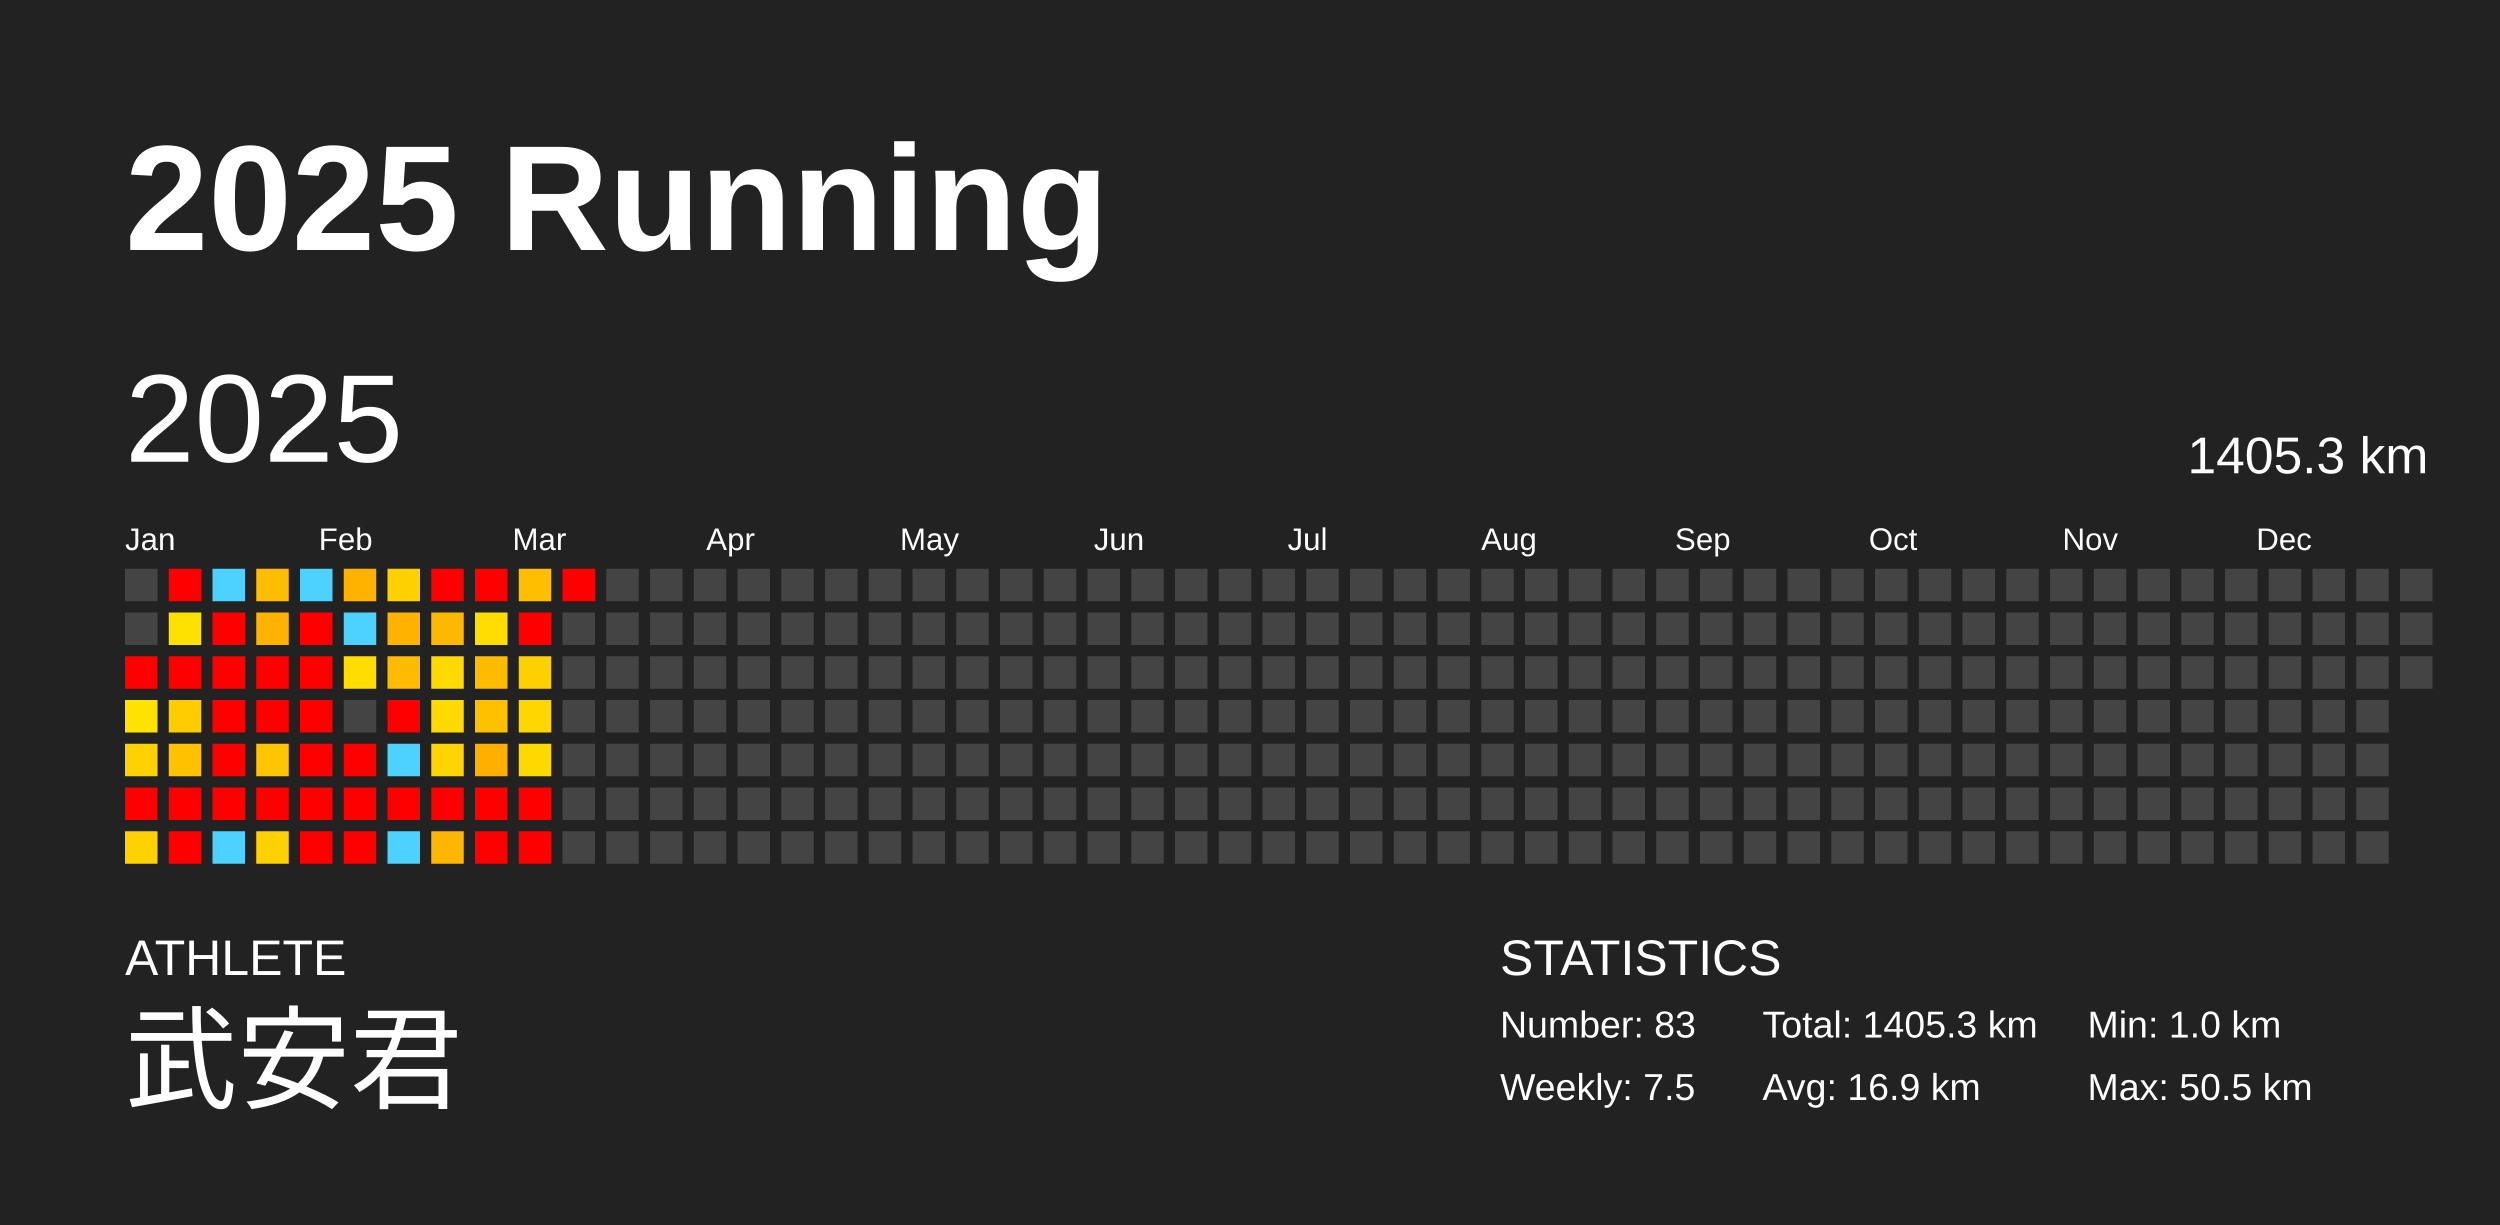
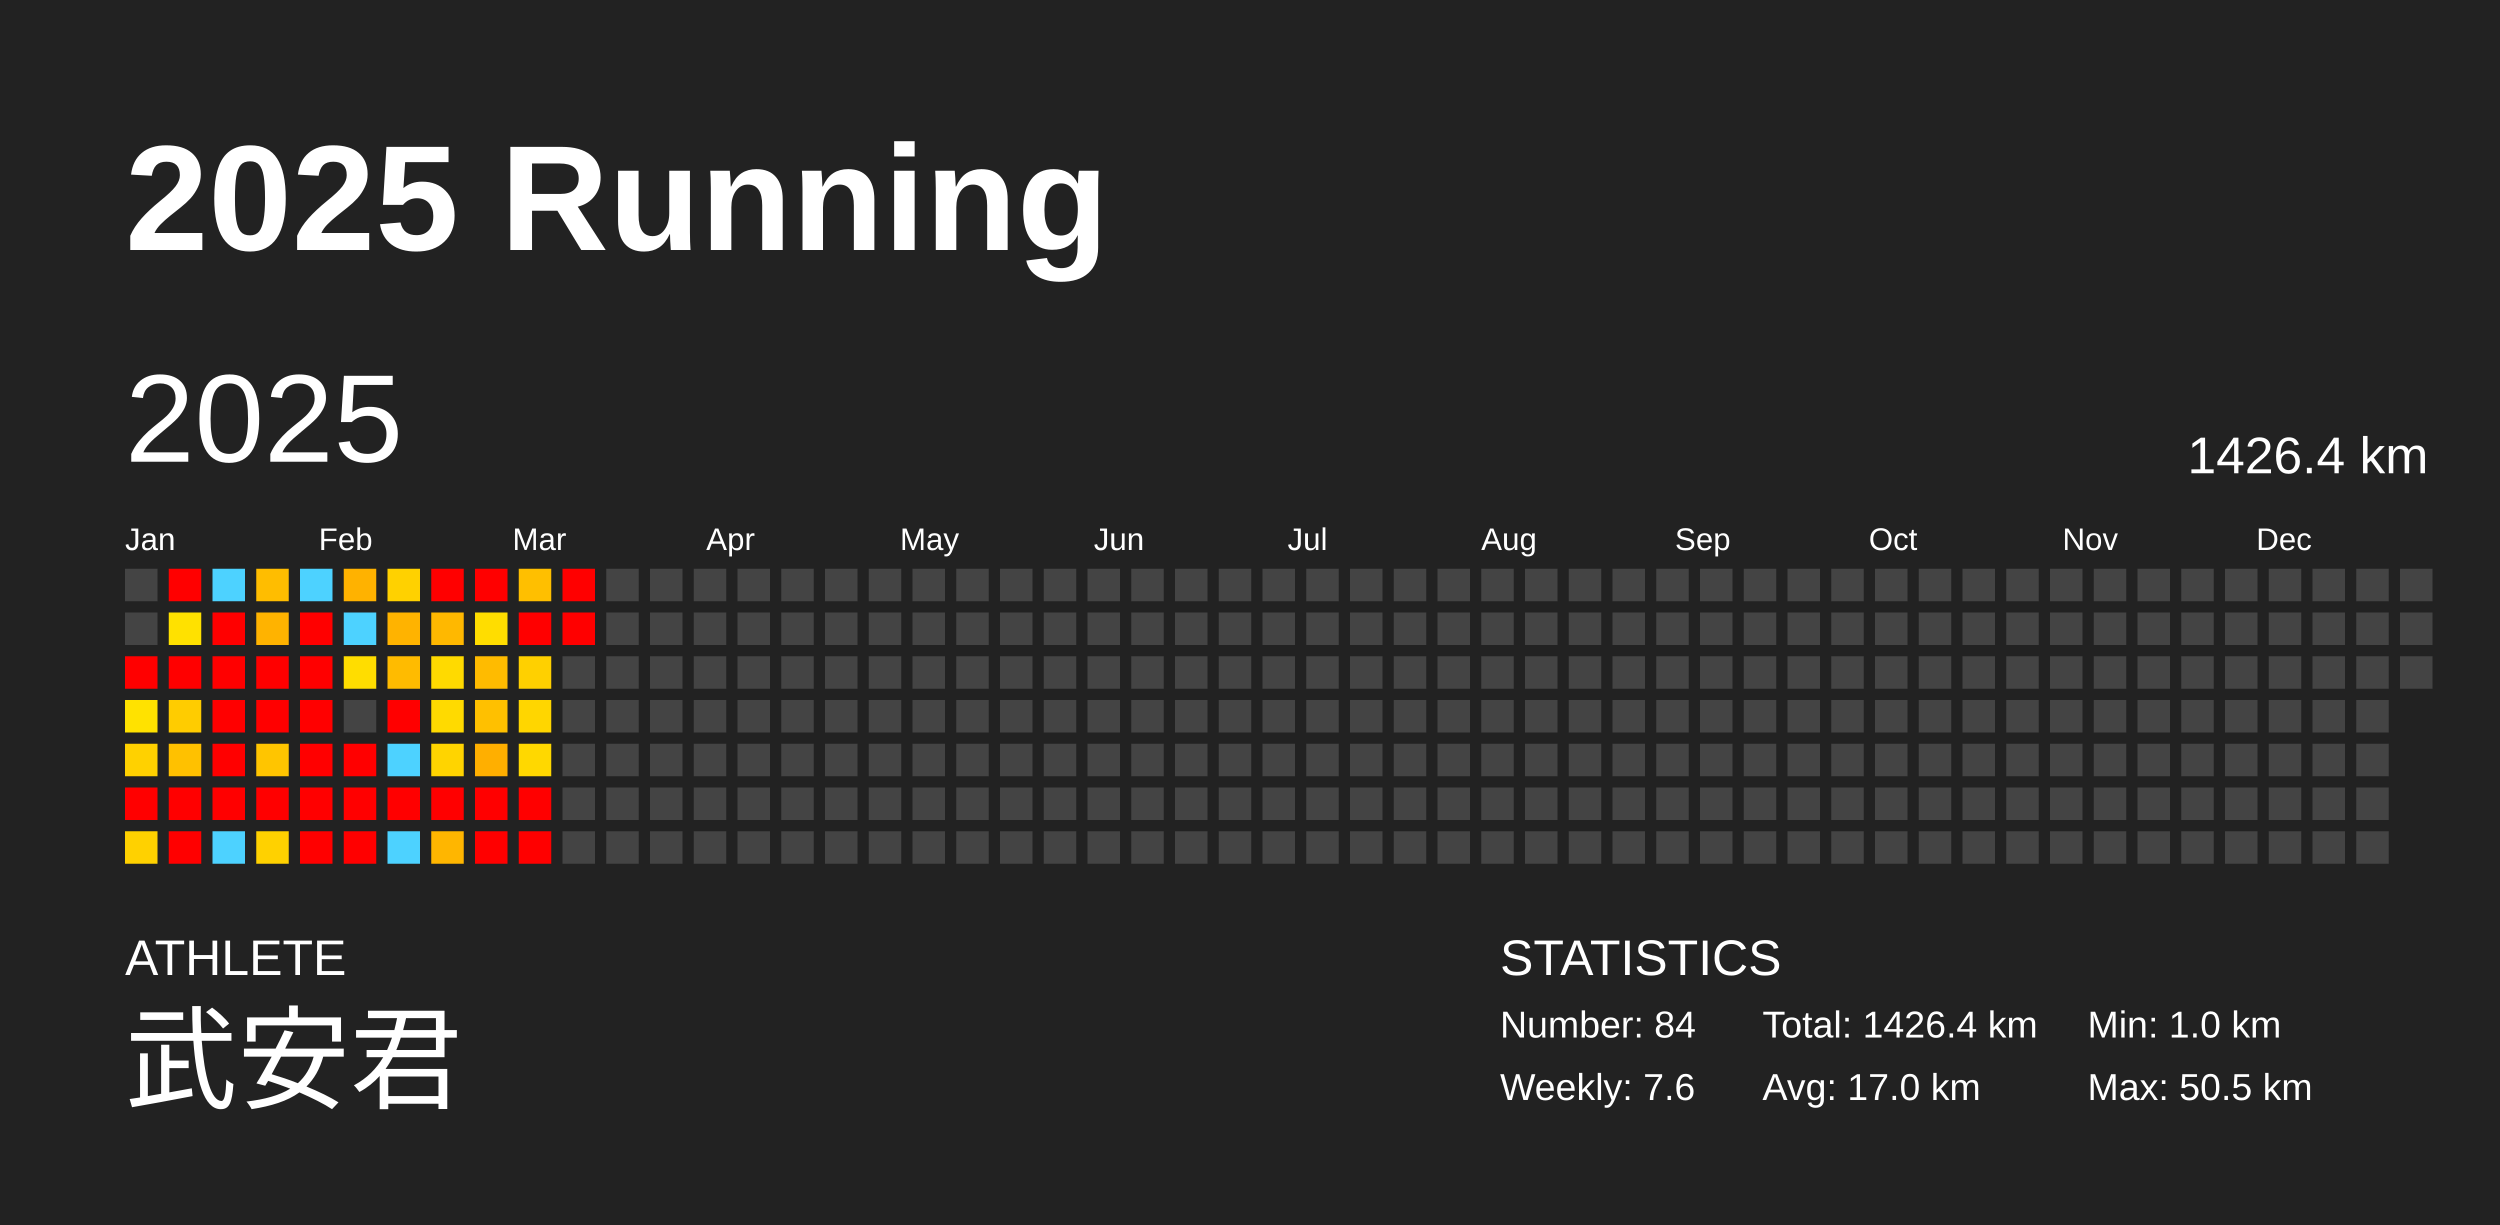
<svg xmlns="http://www.w3.org/2000/svg" baseProfile="full" height="98mm" version="1.1" viewBox="0,0,200,98" width="200mm">
  <defs />
  <rect fill="#222222" height="98" width="200" x="0" y="0" />
  <text fill="#FFFFFF" style="font-size:12px; font-family:Arial; font-weight:bold;" x="10" y="20">2025 Running</text>
  <text fill="#FFFFFF" style="font-size:4px; font-family:Arial" x="10" y="78">ATHLETE</text>
  <text fill="#FFFFFF" style="font-size:9px; font-family:Arial" x="10" y="88">武安君</text>
  <text fill="#FFFFFF" style="font-size:4px; font-family:Arial" x="120" y="78">STATISTICS</text>
-   <text fill="#FFFFFF" style="font-size:3px; font-family:Arial" x="120" y="83">Number: 83</text>
-   <text fill="#FFFFFF" style="font-size:3px; font-family:Arial" x="120" y="88">Weekly: 7.5</text>
-   <text fill="#FFFFFF" style="font-size:3px; font-family:Arial" x="141" y="83">Total: 1405.3 km</text>
-   <text fill="#FFFFFF" style="font-size:3px; font-family:Arial" x="141" y="88">Avg: 16.9 km</text>
+   <text fill="#FFFFFF" style="font-size:3px; font-family:Arial" x="120" y="83">Number: 84</text>
+   <text fill="#FFFFFF" style="font-size:3px; font-family:Arial" x="120" y="88">Weekly: 7.6</text>
+   <text fill="#FFFFFF" style="font-size:3px; font-family:Arial" x="141" y="83">Total: 1426.4 km</text>
+   <text fill="#FFFFFF" style="font-size:3px; font-family:Arial" x="141" y="88">Avg: 17.0 km</text>
  <text fill="#FFFFFF" style="font-size:3px; font-family:Arial" x="167" y="83">Min: 1.0 km</text>
  <text fill="#FFFFFF" style="font-size:3px; font-family:Arial" x="167" y="88">Max: 50.5 km</text>
  <text dominant-baseline="hanging" fill="#FFFFFF" style="font-size:10.0px; font-family:Arial;" x="10" y="30">2025</text>
-   <text dominant-baseline="hanging" fill="#FFFFFF" style="font-size:4.125px; font-family:Arial;" x="175" y="35">1405.3 km</text>
+   <text dominant-baseline="hanging" fill="#FFFFFF" style="font-size:4.125px; font-family:Arial;" x="175" y="35">1426.4 km</text>
  <text fill="#FFFFFF" style="font-size:2.5px; font-family:Arial" x="10.0" y="44">Jan</text>
  <text fill="#FFFFFF" style="font-size:2.5px; font-family:Arial" x="25.5" y="44">Feb</text>
  <text fill="#FFFFFF" style="font-size:2.5px; font-family:Arial" x="41.0" y="44">Mar</text>
  <text fill="#FFFFFF" style="font-size:2.5px; font-family:Arial" x="56.5" y="44">Apr</text>
  <text fill="#FFFFFF" style="font-size:2.5px; font-family:Arial" x="72.0" y="44">May</text>
  <text fill="#FFFFFF" style="font-size:2.5px; font-family:Arial" x="87.5" y="44">Jun</text>
  <text fill="#FFFFFF" style="font-size:2.5px; font-family:Arial" x="103.0" y="44">Jul</text>
  <text fill="#FFFFFF" style="font-size:2.5px; font-family:Arial" x="118.5" y="44">Aug</text>
  <text fill="#FFFFFF" style="font-size:2.5px; font-family:Arial" x="134.0" y="44">Sep</text>
  <text fill="#FFFFFF" style="font-size:2.5px; font-family:Arial" x="149.5" y="44">Oct</text>
  <text fill="#FFFFFF" style="font-size:2.5px; font-family:Arial" x="165.0" y="44">Nov</text>
  <text fill="#FFFFFF" style="font-size:2.5px; font-family:Arial" x="180.5" y="44">Dec</text>
  <rect fill="#444444" height="2.6" width="2.6" x="10.0" y="45.5" />
  <rect fill="#444444" height="2.6" width="2.6" x="10.0" y="49.0" />
  <rect fill="red" height="2.6" width="2.6" x="10.0" y="52.5" />
  <rect fill="#ffe200" height="2.6" width="2.6" x="10.0" y="56.0" />
  <rect fill="#ffd100" height="2.6" width="2.6" x="10.0" y="59.5" />
  <rect fill="red" height="2.6" width="2.6" x="10.0" y="63.0" />
  <rect fill="#ffd100" height="2.6" width="2.6" x="10.0" y="66.5" />
  <rect fill="red" height="2.6" width="2.6" x="13.5" y="45.5" />
  <rect fill="#ffe100" height="2.6" width="2.6" x="13.5" y="49.0" />
  <rect fill="red" height="2.6" width="2.6" x="13.5" y="52.5" />
  <rect fill="#ffcc00" height="2.6" width="2.6" x="13.5" y="56.0" />
  <rect fill="#ffc100" height="2.6" width="2.6" x="13.5" y="59.5" />
  <rect fill="red" height="2.6" width="2.6" x="13.5" y="63.0" />
  <rect fill="red" height="2.6" width="2.6" x="13.5" y="66.5" />
  <rect fill="#4dd2ff" height="2.6" width="2.6" x="17.0" y="45.5" />
  <rect fill="red" height="2.6" width="2.6" x="17.0" y="49.0" />
  <rect fill="red" height="2.6" width="2.6" x="17.0" y="52.5" />
  <rect fill="red" height="2.6" width="2.6" x="17.0" y="56.0" />
  <rect fill="red" height="2.6" width="2.6" x="17.0" y="59.5" />
  <rect fill="red" height="2.6" width="2.6" x="17.0" y="63.0" />
  <rect fill="#4dd2ff" height="2.6" width="2.6" x="17.0" y="66.5" />
  <rect fill="#ffbd00" height="2.6" width="2.6" x="20.5" y="45.5" />
  <rect fill="#ffb300" height="2.6" width="2.6" x="20.5" y="49.0" />
  <rect fill="red" height="2.6" width="2.6" x="20.5" y="52.5" />
  <rect fill="red" height="2.6" width="2.6" x="20.5" y="56.0" />
  <rect fill="#ffc500" height="2.6" width="2.6" x="20.5" y="59.5" />
  <rect fill="red" height="2.6" width="2.6" x="20.5" y="63.0" />
  <rect fill="#ffd100" height="2.6" width="2.6" x="20.5" y="66.5" />
  <rect fill="#4dd2ff" height="2.6" width="2.6" x="24.0" y="45.5" />
  <rect fill="red" height="2.6" width="2.6" x="24.0" y="49.0" />
  <rect fill="red" height="2.6" width="2.6" x="24.0" y="52.5" />
  <rect fill="red" height="2.6" width="2.6" x="24.0" y="56.0" />
  <rect fill="red" height="2.6" width="2.6" x="24.0" y="59.5" />
  <rect fill="red" height="2.6" width="2.6" x="24.0" y="63.0" />
  <rect fill="red" height="2.6" width="2.6" x="24.0" y="66.5" />
  <rect fill="#ffb200" height="2.6" width="2.6" x="27.5" y="45.5" />
  <rect fill="#4dd2ff" height="2.6" width="2.6" x="27.5" y="49.0" />
  <rect fill="#ffdd00" height="2.6" width="2.6" x="27.5" y="52.5" />
  <rect fill="#444444" height="2.6" width="2.6" x="27.5" y="56.0" />
  <rect fill="red" height="2.6" width="2.6" x="27.5" y="59.5" />
  <rect fill="red" height="2.6" width="2.6" x="27.5" y="63.0" />
  <rect fill="red" height="2.6" width="2.6" x="27.5" y="66.5" />
  <rect fill="#ffd100" height="2.6" width="2.6" x="31.0" y="45.5" />
  <rect fill="#ffb300" height="2.6" width="2.6" x="31.0" y="49.0" />
  <rect fill="#ffbb00" height="2.6" width="2.6" x="31.0" y="52.5" />
  <rect fill="red" height="2.6" width="2.6" x="31.0" y="56.0" />
  <rect fill="#4dd2ff" height="2.6" width="2.6" x="31.0" y="59.5" />
  <rect fill="red" height="2.6" width="2.6" x="31.0" y="63.0" />
  <rect fill="#4dd2ff" height="2.6" width="2.6" x="31.0" y="66.5" />
  <rect fill="red" height="2.6" width="2.6" x="34.5" y="45.5" />
  <rect fill="#ffb800" height="2.6" width="2.6" x="34.5" y="49.0" />
  <rect fill="#ffda00" height="2.6" width="2.6" x="34.5" y="52.5" />
  <rect fill="#ffda00" height="2.6" width="2.6" x="34.5" y="56.0" />
  <rect fill="#ffd400" height="2.6" width="2.6" x="34.5" y="59.5" />
  <rect fill="red" height="2.6" width="2.6" x="34.5" y="63.0" />
  <rect fill="#ffb600" height="2.6" width="2.6" x="34.5" y="66.5" />
  <rect fill="red" height="2.6" width="2.6" x="38.0" y="45.5" />
  <rect fill="#ffdd00" height="2.6" width="2.6" x="38.0" y="49.0" />
  <rect fill="#ffbb00" height="2.6" width="2.6" x="38.0" y="52.5" />
  <rect fill="#ffc000" height="2.6" width="2.6" x="38.0" y="56.0" />
  <rect fill="#ffaf00" height="2.6" width="2.6" x="38.0" y="59.5" />
  <rect fill="red" height="2.6" width="2.6" x="38.0" y="63.0" />
  <rect fill="red" height="2.6" width="2.6" x="38.0" y="66.5" />
  <rect fill="#ffbf00" height="2.6" width="2.6" x="41.5" y="45.5" />
  <rect fill="red" height="2.6" width="2.6" x="41.5" y="49.0" />
  <rect fill="#ffd000" height="2.6" width="2.6" x="41.5" y="52.5" />
  <rect fill="#ffd600" height="2.6" width="2.6" x="41.5" y="56.0" />
  <rect fill="#ffd800" height="2.6" width="2.6" x="41.5" y="59.5" />
  <rect fill="red" height="2.6" width="2.6" x="41.5" y="63.0" />
  <rect fill="red" height="2.6" width="2.6" x="41.5" y="66.5" />
  <rect fill="red" height="2.6" width="2.6" x="45.0" y="45.5" />
-   <rect fill="#444444" height="2.6" width="2.6" x="45.0" y="49.0" />
+   <rect fill="red" height="2.6" width="2.6" x="45.0" y="49.0" />
  <rect fill="#444444" height="2.6" width="2.6" x="45.0" y="52.5" />
  <rect fill="#444444" height="2.6" width="2.6" x="45.0" y="56.0" />
  <rect fill="#444444" height="2.6" width="2.6" x="45.0" y="59.5" />
  <rect fill="#444444" height="2.6" width="2.6" x="45.0" y="63.0" />
  <rect fill="#444444" height="2.6" width="2.6" x="45.0" y="66.5" />
  <rect fill="#444444" height="2.6" width="2.6" x="48.5" y="45.5" />
  <rect fill="#444444" height="2.6" width="2.6" x="48.5" y="49.0" />
  <rect fill="#444444" height="2.6" width="2.6" x="48.5" y="52.5" />
  <rect fill="#444444" height="2.6" width="2.6" x="48.5" y="56.0" />
  <rect fill="#444444" height="2.6" width="2.6" x="48.5" y="59.5" />
  <rect fill="#444444" height="2.6" width="2.6" x="48.5" y="63.0" />
  <rect fill="#444444" height="2.6" width="2.6" x="48.5" y="66.5" />
  <rect fill="#444444" height="2.6" width="2.6" x="52.0" y="45.5" />
  <rect fill="#444444" height="2.6" width="2.6" x="52.0" y="49.0" />
  <rect fill="#444444" height="2.6" width="2.6" x="52.0" y="52.5" />
  <rect fill="#444444" height="2.6" width="2.6" x="52.0" y="56.0" />
  <rect fill="#444444" height="2.6" width="2.6" x="52.0" y="59.5" />
  <rect fill="#444444" height="2.6" width="2.6" x="52.0" y="63.0" />
  <rect fill="#444444" height="2.6" width="2.6" x="52.0" y="66.5" />
  <rect fill="#444444" height="2.6" width="2.6" x="55.5" y="45.5" />
  <rect fill="#444444" height="2.6" width="2.6" x="55.5" y="49.0" />
  <rect fill="#444444" height="2.6" width="2.6" x="55.5" y="52.5" />
  <rect fill="#444444" height="2.6" width="2.6" x="55.5" y="56.0" />
  <rect fill="#444444" height="2.6" width="2.6" x="55.5" y="59.5" />
  <rect fill="#444444" height="2.6" width="2.6" x="55.5" y="63.0" />
  <rect fill="#444444" height="2.6" width="2.6" x="55.5" y="66.5" />
  <rect fill="#444444" height="2.6" width="2.6" x="59.0" y="45.5" />
  <rect fill="#444444" height="2.6" width="2.6" x="59.0" y="49.0" />
  <rect fill="#444444" height="2.6" width="2.6" x="59.0" y="52.5" />
  <rect fill="#444444" height="2.6" width="2.6" x="59.0" y="56.0" />
  <rect fill="#444444" height="2.6" width="2.6" x="59.0" y="59.5" />
  <rect fill="#444444" height="2.6" width="2.6" x="59.0" y="63.0" />
  <rect fill="#444444" height="2.6" width="2.6" x="59.0" y="66.5" />
  <rect fill="#444444" height="2.6" width="2.6" x="62.5" y="45.5" />
  <rect fill="#444444" height="2.6" width="2.6" x="62.5" y="49.0" />
  <rect fill="#444444" height="2.6" width="2.6" x="62.5" y="52.5" />
  <rect fill="#444444" height="2.6" width="2.6" x="62.5" y="56.0" />
  <rect fill="#444444" height="2.6" width="2.6" x="62.5" y="59.5" />
  <rect fill="#444444" height="2.6" width="2.6" x="62.5" y="63.0" />
  <rect fill="#444444" height="2.6" width="2.6" x="62.5" y="66.5" />
  <rect fill="#444444" height="2.6" width="2.6" x="66.0" y="45.5" />
  <rect fill="#444444" height="2.6" width="2.6" x="66.0" y="49.0" />
  <rect fill="#444444" height="2.6" width="2.6" x="66.0" y="52.5" />
  <rect fill="#444444" height="2.6" width="2.6" x="66.0" y="56.0" />
  <rect fill="#444444" height="2.6" width="2.6" x="66.0" y="59.5" />
  <rect fill="#444444" height="2.6" width="2.6" x="66.0" y="63.0" />
  <rect fill="#444444" height="2.6" width="2.6" x="66.0" y="66.5" />
  <rect fill="#444444" height="2.6" width="2.6" x="69.5" y="45.5" />
  <rect fill="#444444" height="2.6" width="2.6" x="69.5" y="49.0" />
  <rect fill="#444444" height="2.6" width="2.6" x="69.5" y="52.5" />
  <rect fill="#444444" height="2.6" width="2.6" x="69.5" y="56.0" />
  <rect fill="#444444" height="2.6" width="2.6" x="69.5" y="59.5" />
  <rect fill="#444444" height="2.6" width="2.6" x="69.5" y="63.0" />
  <rect fill="#444444" height="2.6" width="2.6" x="69.5" y="66.5" />
  <rect fill="#444444" height="2.6" width="2.6" x="73.0" y="45.5" />
  <rect fill="#444444" height="2.6" width="2.6" x="73.0" y="49.0" />
  <rect fill="#444444" height="2.6" width="2.6" x="73.0" y="52.5" />
  <rect fill="#444444" height="2.6" width="2.6" x="73.0" y="56.0" />
  <rect fill="#444444" height="2.6" width="2.6" x="73.0" y="59.5" />
  <rect fill="#444444" height="2.6" width="2.6" x="73.0" y="63.0" />
  <rect fill="#444444" height="2.6" width="2.6" x="73.0" y="66.5" />
  <rect fill="#444444" height="2.6" width="2.6" x="76.5" y="45.5" />
  <rect fill="#444444" height="2.6" width="2.6" x="76.5" y="49.0" />
  <rect fill="#444444" height="2.6" width="2.6" x="76.5" y="52.5" />
  <rect fill="#444444" height="2.6" width="2.6" x="76.5" y="56.0" />
  <rect fill="#444444" height="2.6" width="2.6" x="76.5" y="59.5" />
  <rect fill="#444444" height="2.6" width="2.6" x="76.5" y="63.0" />
  <rect fill="#444444" height="2.6" width="2.6" x="76.5" y="66.5" />
  <rect fill="#444444" height="2.6" width="2.6" x="80.0" y="45.5" />
  <rect fill="#444444" height="2.6" width="2.6" x="80.0" y="49.0" />
  <rect fill="#444444" height="2.6" width="2.6" x="80.0" y="52.5" />
  <rect fill="#444444" height="2.6" width="2.6" x="80.0" y="56.0" />
  <rect fill="#444444" height="2.6" width="2.6" x="80.0" y="59.5" />
  <rect fill="#444444" height="2.6" width="2.6" x="80.0" y="63.0" />
  <rect fill="#444444" height="2.6" width="2.6" x="80.0" y="66.5" />
  <rect fill="#444444" height="2.6" width="2.6" x="83.5" y="45.5" />
  <rect fill="#444444" height="2.6" width="2.6" x="83.5" y="49.0" />
  <rect fill="#444444" height="2.6" width="2.6" x="83.5" y="52.5" />
  <rect fill="#444444" height="2.6" width="2.6" x="83.5" y="56.0" />
  <rect fill="#444444" height="2.6" width="2.6" x="83.5" y="59.5" />
  <rect fill="#444444" height="2.6" width="2.6" x="83.5" y="63.0" />
  <rect fill="#444444" height="2.6" width="2.6" x="83.5" y="66.5" />
  <rect fill="#444444" height="2.6" width="2.6" x="87.0" y="45.5" />
  <rect fill="#444444" height="2.6" width="2.6" x="87.0" y="49.0" />
  <rect fill="#444444" height="2.6" width="2.6" x="87.0" y="52.5" />
  <rect fill="#444444" height="2.6" width="2.6" x="87.0" y="56.0" />
  <rect fill="#444444" height="2.6" width="2.6" x="87.0" y="59.5" />
  <rect fill="#444444" height="2.6" width="2.6" x="87.0" y="63.0" />
  <rect fill="#444444" height="2.6" width="2.6" x="87.0" y="66.5" />
  <rect fill="#444444" height="2.6" width="2.6" x="90.5" y="45.5" />
  <rect fill="#444444" height="2.6" width="2.6" x="90.5" y="49.0" />
  <rect fill="#444444" height="2.6" width="2.6" x="90.5" y="52.5" />
  <rect fill="#444444" height="2.6" width="2.6" x="90.5" y="56.0" />
  <rect fill="#444444" height="2.6" width="2.6" x="90.5" y="59.5" />
  <rect fill="#444444" height="2.6" width="2.6" x="90.5" y="63.0" />
  <rect fill="#444444" height="2.6" width="2.6" x="90.5" y="66.5" />
  <rect fill="#444444" height="2.6" width="2.6" x="94.0" y="45.5" />
  <rect fill="#444444" height="2.6" width="2.6" x="94.0" y="49.0" />
  <rect fill="#444444" height="2.6" width="2.6" x="94.0" y="52.5" />
  <rect fill="#444444" height="2.6" width="2.6" x="94.0" y="56.0" />
  <rect fill="#444444" height="2.6" width="2.6" x="94.0" y="59.5" />
  <rect fill="#444444" height="2.6" width="2.6" x="94.0" y="63.0" />
  <rect fill="#444444" height="2.6" width="2.6" x="94.0" y="66.5" />
  <rect fill="#444444" height="2.6" width="2.6" x="97.5" y="45.5" />
  <rect fill="#444444" height="2.6" width="2.6" x="97.5" y="49.0" />
  <rect fill="#444444" height="2.6" width="2.6" x="97.5" y="52.5" />
  <rect fill="#444444" height="2.6" width="2.6" x="97.5" y="56.0" />
  <rect fill="#444444" height="2.6" width="2.6" x="97.5" y="59.5" />
  <rect fill="#444444" height="2.6" width="2.6" x="97.5" y="63.0" />
  <rect fill="#444444" height="2.6" width="2.6" x="97.5" y="66.5" />
  <rect fill="#444444" height="2.6" width="2.6" x="101.0" y="45.5" />
  <rect fill="#444444" height="2.6" width="2.6" x="101.0" y="49.0" />
  <rect fill="#444444" height="2.6" width="2.6" x="101.0" y="52.5" />
  <rect fill="#444444" height="2.6" width="2.6" x="101.0" y="56.0" />
  <rect fill="#444444" height="2.6" width="2.6" x="101.0" y="59.5" />
  <rect fill="#444444" height="2.6" width="2.6" x="101.0" y="63.0" />
  <rect fill="#444444" height="2.6" width="2.6" x="101.0" y="66.5" />
  <rect fill="#444444" height="2.6" width="2.6" x="104.5" y="45.5" />
  <rect fill="#444444" height="2.6" width="2.6" x="104.5" y="49.0" />
  <rect fill="#444444" height="2.6" width="2.6" x="104.5" y="52.5" />
  <rect fill="#444444" height="2.6" width="2.6" x="104.5" y="56.0" />
  <rect fill="#444444" height="2.6" width="2.6" x="104.5" y="59.5" />
  <rect fill="#444444" height="2.6" width="2.6" x="104.5" y="63.0" />
  <rect fill="#444444" height="2.6" width="2.6" x="104.5" y="66.5" />
  <rect fill="#444444" height="2.6" width="2.6" x="108.0" y="45.5" />
  <rect fill="#444444" height="2.6" width="2.6" x="108.0" y="49.0" />
  <rect fill="#444444" height="2.6" width="2.6" x="108.0" y="52.5" />
  <rect fill="#444444" height="2.6" width="2.6" x="108.0" y="56.0" />
  <rect fill="#444444" height="2.6" width="2.6" x="108.0" y="59.5" />
  <rect fill="#444444" height="2.6" width="2.6" x="108.0" y="63.0" />
  <rect fill="#444444" height="2.6" width="2.6" x="108.0" y="66.5" />
  <rect fill="#444444" height="2.6" width="2.6" x="111.5" y="45.5" />
  <rect fill="#444444" height="2.6" width="2.6" x="111.5" y="49.0" />
  <rect fill="#444444" height="2.6" width="2.6" x="111.5" y="52.5" />
  <rect fill="#444444" height="2.6" width="2.6" x="111.5" y="56.0" />
  <rect fill="#444444" height="2.6" width="2.6" x="111.5" y="59.5" />
  <rect fill="#444444" height="2.6" width="2.6" x="111.5" y="63.0" />
  <rect fill="#444444" height="2.6" width="2.6" x="111.5" y="66.5" />
  <rect fill="#444444" height="2.6" width="2.6" x="115.0" y="45.5" />
  <rect fill="#444444" height="2.6" width="2.6" x="115.0" y="49.0" />
  <rect fill="#444444" height="2.6" width="2.6" x="115.0" y="52.5" />
  <rect fill="#444444" height="2.6" width="2.6" x="115.0" y="56.0" />
  <rect fill="#444444" height="2.6" width="2.6" x="115.0" y="59.5" />
  <rect fill="#444444" height="2.6" width="2.6" x="115.0" y="63.0" />
  <rect fill="#444444" height="2.6" width="2.6" x="115.0" y="66.5" />
  <rect fill="#444444" height="2.6" width="2.6" x="118.5" y="45.5" />
  <rect fill="#444444" height="2.6" width="2.6" x="118.5" y="49.0" />
  <rect fill="#444444" height="2.6" width="2.6" x="118.5" y="52.5" />
  <rect fill="#444444" height="2.6" width="2.6" x="118.5" y="56.0" />
  <rect fill="#444444" height="2.6" width="2.6" x="118.5" y="59.5" />
  <rect fill="#444444" height="2.6" width="2.6" x="118.5" y="63.0" />
  <rect fill="#444444" height="2.6" width="2.6" x="118.5" y="66.5" />
  <rect fill="#444444" height="2.6" width="2.6" x="122.0" y="45.5" />
  <rect fill="#444444" height="2.6" width="2.6" x="122.0" y="49.0" />
  <rect fill="#444444" height="2.6" width="2.6" x="122.0" y="52.5" />
  <rect fill="#444444" height="2.6" width="2.6" x="122.0" y="56.0" />
  <rect fill="#444444" height="2.6" width="2.6" x="122.0" y="59.5" />
  <rect fill="#444444" height="2.6" width="2.6" x="122.0" y="63.0" />
  <rect fill="#444444" height="2.6" width="2.6" x="122.0" y="66.5" />
  <rect fill="#444444" height="2.6" width="2.6" x="125.5" y="45.5" />
  <rect fill="#444444" height="2.6" width="2.6" x="125.5" y="49.0" />
  <rect fill="#444444" height="2.6" width="2.6" x="125.5" y="52.5" />
  <rect fill="#444444" height="2.6" width="2.6" x="125.5" y="56.0" />
  <rect fill="#444444" height="2.6" width="2.6" x="125.5" y="59.5" />
  <rect fill="#444444" height="2.6" width="2.6" x="125.5" y="63.0" />
  <rect fill="#444444" height="2.6" width="2.6" x="125.5" y="66.5" />
  <rect fill="#444444" height="2.6" width="2.6" x="129.0" y="45.5" />
  <rect fill="#444444" height="2.6" width="2.6" x="129.0" y="49.0" />
  <rect fill="#444444" height="2.6" width="2.6" x="129.0" y="52.5" />
  <rect fill="#444444" height="2.6" width="2.6" x="129.0" y="56.0" />
  <rect fill="#444444" height="2.6" width="2.6" x="129.0" y="59.5" />
  <rect fill="#444444" height="2.6" width="2.6" x="129.0" y="63.0" />
  <rect fill="#444444" height="2.6" width="2.6" x="129.0" y="66.5" />
  <rect fill="#444444" height="2.6" width="2.6" x="132.5" y="45.5" />
  <rect fill="#444444" height="2.6" width="2.6" x="132.5" y="49.0" />
  <rect fill="#444444" height="2.6" width="2.6" x="132.5" y="52.5" />
  <rect fill="#444444" height="2.6" width="2.6" x="132.5" y="56.0" />
  <rect fill="#444444" height="2.6" width="2.6" x="132.5" y="59.5" />
  <rect fill="#444444" height="2.6" width="2.6" x="132.5" y="63.0" />
  <rect fill="#444444" height="2.6" width="2.6" x="132.5" y="66.5" />
  <rect fill="#444444" height="2.6" width="2.6" x="136.0" y="45.5" />
  <rect fill="#444444" height="2.6" width="2.6" x="136.0" y="49.0" />
  <rect fill="#444444" height="2.6" width="2.6" x="136.0" y="52.5" />
  <rect fill="#444444" height="2.6" width="2.6" x="136.0" y="56.0" />
  <rect fill="#444444" height="2.6" width="2.6" x="136.0" y="59.5" />
  <rect fill="#444444" height="2.6" width="2.6" x="136.0" y="63.0" />
  <rect fill="#444444" height="2.6" width="2.6" x="136.0" y="66.5" />
  <rect fill="#444444" height="2.6" width="2.6" x="139.5" y="45.5" />
  <rect fill="#444444" height="2.6" width="2.6" x="139.5" y="49.0" />
  <rect fill="#444444" height="2.6" width="2.6" x="139.5" y="52.5" />
  <rect fill="#444444" height="2.6" width="2.6" x="139.5" y="56.0" />
  <rect fill="#444444" height="2.6" width="2.6" x="139.5" y="59.5" />
  <rect fill="#444444" height="2.6" width="2.6" x="139.5" y="63.0" />
  <rect fill="#444444" height="2.6" width="2.6" x="139.5" y="66.5" />
  <rect fill="#444444" height="2.6" width="2.6" x="143.0" y="45.5" />
  <rect fill="#444444" height="2.6" width="2.6" x="143.0" y="49.0" />
  <rect fill="#444444" height="2.6" width="2.6" x="143.0" y="52.5" />
  <rect fill="#444444" height="2.6" width="2.6" x="143.0" y="56.0" />
  <rect fill="#444444" height="2.6" width="2.6" x="143.0" y="59.5" />
  <rect fill="#444444" height="2.6" width="2.6" x="143.0" y="63.0" />
  <rect fill="#444444" height="2.6" width="2.6" x="143.0" y="66.5" />
  <rect fill="#444444" height="2.6" width="2.6" x="146.5" y="45.5" />
  <rect fill="#444444" height="2.6" width="2.6" x="146.5" y="49.0" />
  <rect fill="#444444" height="2.6" width="2.6" x="146.5" y="52.5" />
  <rect fill="#444444" height="2.6" width="2.6" x="146.5" y="56.0" />
  <rect fill="#444444" height="2.6" width="2.6" x="146.5" y="59.5" />
  <rect fill="#444444" height="2.6" width="2.6" x="146.5" y="63.0" />
  <rect fill="#444444" height="2.6" width="2.6" x="146.5" y="66.5" />
  <rect fill="#444444" height="2.6" width="2.6" x="150.0" y="45.5" />
  <rect fill="#444444" height="2.6" width="2.6" x="150.0" y="49.0" />
  <rect fill="#444444" height="2.6" width="2.6" x="150.0" y="52.5" />
  <rect fill="#444444" height="2.6" width="2.6" x="150.0" y="56.0" />
  <rect fill="#444444" height="2.6" width="2.6" x="150.0" y="59.5" />
  <rect fill="#444444" height="2.6" width="2.6" x="150.0" y="63.0" />
  <rect fill="#444444" height="2.6" width="2.6" x="150.0" y="66.5" />
  <rect fill="#444444" height="2.6" width="2.6" x="153.5" y="45.5" />
  <rect fill="#444444" height="2.6" width="2.6" x="153.5" y="49.0" />
  <rect fill="#444444" height="2.6" width="2.6" x="153.5" y="52.5" />
  <rect fill="#444444" height="2.6" width="2.6" x="153.5" y="56.0" />
  <rect fill="#444444" height="2.6" width="2.6" x="153.5" y="59.5" />
  <rect fill="#444444" height="2.6" width="2.6" x="153.5" y="63.0" />
  <rect fill="#444444" height="2.6" width="2.6" x="153.5" y="66.5" />
  <rect fill="#444444" height="2.6" width="2.6" x="157.0" y="45.5" />
  <rect fill="#444444" height="2.6" width="2.6" x="157.0" y="49.0" />
  <rect fill="#444444" height="2.6" width="2.6" x="157.0" y="52.5" />
  <rect fill="#444444" height="2.6" width="2.6" x="157.0" y="56.0" />
  <rect fill="#444444" height="2.6" width="2.6" x="157.0" y="59.5" />
  <rect fill="#444444" height="2.6" width="2.6" x="157.0" y="63.0" />
  <rect fill="#444444" height="2.6" width="2.6" x="157.0" y="66.5" />
  <rect fill="#444444" height="2.6" width="2.6" x="160.5" y="45.5" />
  <rect fill="#444444" height="2.6" width="2.6" x="160.5" y="49.0" />
  <rect fill="#444444" height="2.6" width="2.6" x="160.5" y="52.5" />
  <rect fill="#444444" height="2.6" width="2.6" x="160.5" y="56.0" />
  <rect fill="#444444" height="2.6" width="2.6" x="160.5" y="59.5" />
  <rect fill="#444444" height="2.6" width="2.6" x="160.5" y="63.0" />
  <rect fill="#444444" height="2.6" width="2.6" x="160.5" y="66.5" />
  <rect fill="#444444" height="2.6" width="2.6" x="164.0" y="45.5" />
  <rect fill="#444444" height="2.6" width="2.6" x="164.0" y="49.0" />
  <rect fill="#444444" height="2.6" width="2.6" x="164.0" y="52.5" />
  <rect fill="#444444" height="2.6" width="2.6" x="164.0" y="56.0" />
  <rect fill="#444444" height="2.6" width="2.6" x="164.0" y="59.5" />
  <rect fill="#444444" height="2.6" width="2.6" x="164.0" y="63.0" />
  <rect fill="#444444" height="2.6" width="2.6" x="164.0" y="66.5" />
  <rect fill="#444444" height="2.6" width="2.6" x="167.5" y="45.5" />
  <rect fill="#444444" height="2.6" width="2.6" x="167.5" y="49.0" />
  <rect fill="#444444" height="2.6" width="2.6" x="167.5" y="52.5" />
  <rect fill="#444444" height="2.6" width="2.6" x="167.5" y="56.0" />
  <rect fill="#444444" height="2.6" width="2.6" x="167.5" y="59.5" />
  <rect fill="#444444" height="2.6" width="2.6" x="167.5" y="63.0" />
  <rect fill="#444444" height="2.6" width="2.6" x="167.5" y="66.5" />
  <rect fill="#444444" height="2.6" width="2.6" x="171.0" y="45.5" />
  <rect fill="#444444" height="2.6" width="2.6" x="171.0" y="49.0" />
  <rect fill="#444444" height="2.6" width="2.6" x="171.0" y="52.5" />
  <rect fill="#444444" height="2.6" width="2.6" x="171.0" y="56.0" />
  <rect fill="#444444" height="2.6" width="2.6" x="171.0" y="59.5" />
  <rect fill="#444444" height="2.6" width="2.6" x="171.0" y="63.0" />
  <rect fill="#444444" height="2.6" width="2.6" x="171.0" y="66.5" />
  <rect fill="#444444" height="2.6" width="2.6" x="174.5" y="45.5" />
  <rect fill="#444444" height="2.6" width="2.6" x="174.5" y="49.0" />
  <rect fill="#444444" height="2.6" width="2.6" x="174.5" y="52.5" />
  <rect fill="#444444" height="2.6" width="2.6" x="174.5" y="56.0" />
  <rect fill="#444444" height="2.6" width="2.6" x="174.5" y="59.5" />
  <rect fill="#444444" height="2.6" width="2.6" x="174.5" y="63.0" />
  <rect fill="#444444" height="2.6" width="2.6" x="174.5" y="66.5" />
  <rect fill="#444444" height="2.6" width="2.6" x="178.0" y="45.5" />
  <rect fill="#444444" height="2.6" width="2.6" x="178.0" y="49.0" />
  <rect fill="#444444" height="2.6" width="2.6" x="178.0" y="52.5" />
  <rect fill="#444444" height="2.6" width="2.6" x="178.0" y="56.0" />
  <rect fill="#444444" height="2.6" width="2.6" x="178.0" y="59.5" />
  <rect fill="#444444" height="2.6" width="2.6" x="178.0" y="63.0" />
  <rect fill="#444444" height="2.6" width="2.6" x="178.0" y="66.5" />
  <rect fill="#444444" height="2.6" width="2.6" x="181.5" y="45.5" />
  <rect fill="#444444" height="2.6" width="2.6" x="181.5" y="49.0" />
  <rect fill="#444444" height="2.6" width="2.6" x="181.5" y="52.5" />
  <rect fill="#444444" height="2.6" width="2.6" x="181.5" y="56.0" />
  <rect fill="#444444" height="2.6" width="2.6" x="181.5" y="59.5" />
  <rect fill="#444444" height="2.6" width="2.6" x="181.5" y="63.0" />
  <rect fill="#444444" height="2.6" width="2.6" x="181.5" y="66.5" />
  <rect fill="#444444" height="2.6" width="2.6" x="185.0" y="45.5" />
  <rect fill="#444444" height="2.6" width="2.6" x="185.0" y="49.0" />
  <rect fill="#444444" height="2.6" width="2.6" x="185.0" y="52.5" />
  <rect fill="#444444" height="2.6" width="2.6" x="185.0" y="56.0" />
  <rect fill="#444444" height="2.6" width="2.6" x="185.0" y="59.5" />
  <rect fill="#444444" height="2.6" width="2.6" x="185.0" y="63.0" />
  <rect fill="#444444" height="2.6" width="2.6" x="185.0" y="66.5" />
  <rect fill="#444444" height="2.6" width="2.6" x="188.5" y="45.5" />
  <rect fill="#444444" height="2.6" width="2.6" x="188.5" y="49.0" />
  <rect fill="#444444" height="2.6" width="2.6" x="188.5" y="52.5" />
  <rect fill="#444444" height="2.6" width="2.6" x="188.5" y="56.0" />
  <rect fill="#444444" height="2.6" width="2.6" x="188.5" y="59.5" />
  <rect fill="#444444" height="2.6" width="2.6" x="188.5" y="63.0" />
  <rect fill="#444444" height="2.6" width="2.6" x="188.5" y="66.5" />
  <rect fill="#444444" height="2.6" width="2.6" x="192.0" y="45.5" />
  <rect fill="#444444" height="2.6" width="2.6" x="192.0" y="49.0" />
  <rect fill="#444444" height="2.6" width="2.6" x="192.0" y="52.5" />
</svg>
